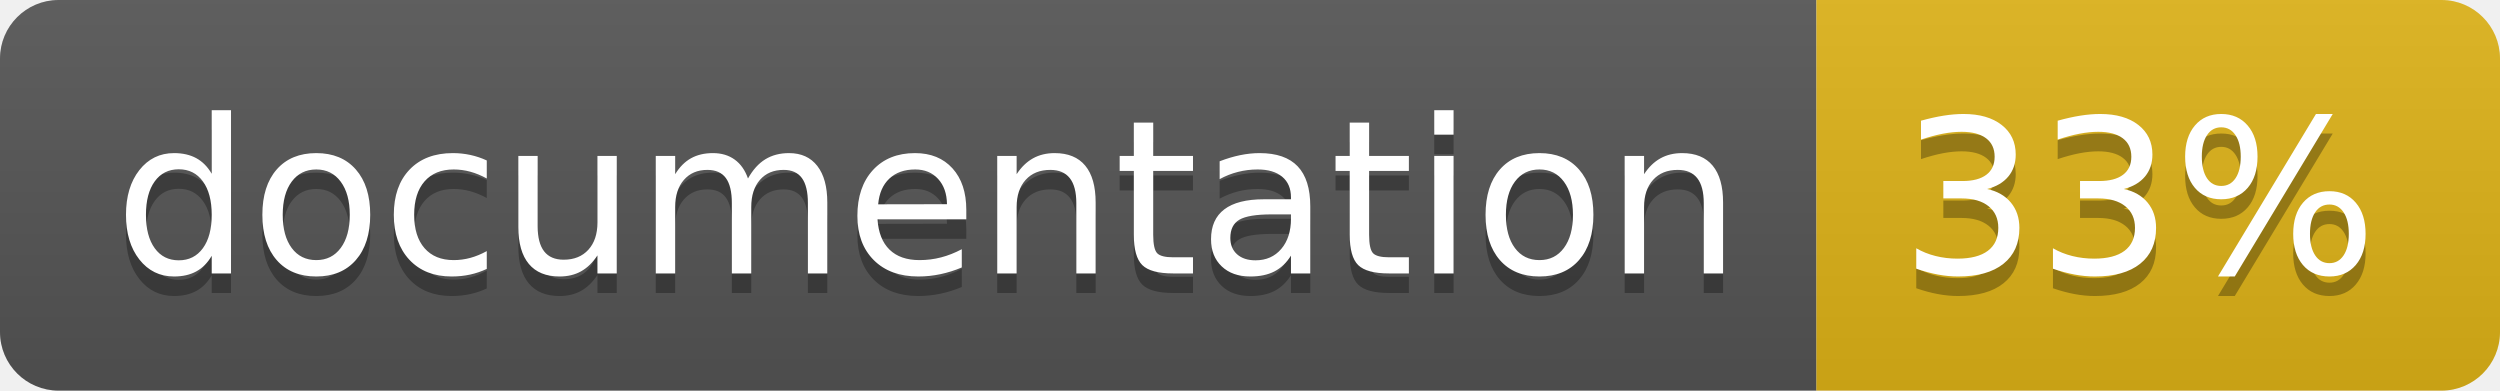
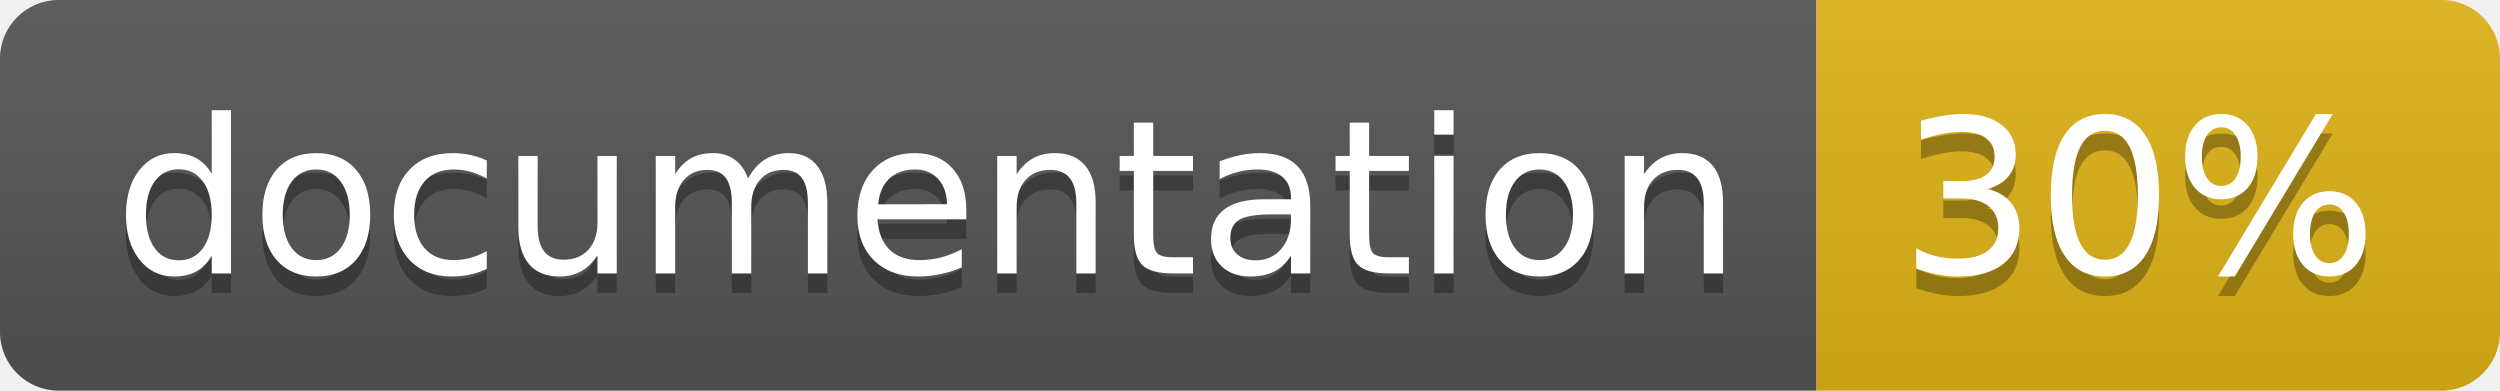
<svg xmlns="http://www.w3.org/2000/svg" width="128" height="20">
  <linearGradient id="b" x2="0" y2="100%">
    <stop offset="0" stop-color="#bbb" stop-opacity=".1" />
    <stop offset="1" stop-opacity=".1" />
  </linearGradient>
  <clipPath id="a">
    <rect width="128" height="20" rx="3" fill="#fff" />
  </clipPath>
  <g clip-path="url(#a)">
    <path fill="#555" d="M0 0h93v20H0z" />
    <path fill="#dfb317" d="M93 0h35v20H93z" />
    <path fill="url(#b)" d="M0 0h128v20H0z" />
  </g>
  <g fill="#fff" text-anchor="middle" font-family="DejaVu Sans,Verdana,Geneva,sans-serif" font-size="110">
    <text x="475" y="150" fill="#010101" fill-opacity=".3" transform="scale(.1)" textLength="830">
      documentation
    </text>
    <text x="475" y="140" transform="scale(.1)" textLength="830">
      documentation
    </text>
    <text x="1095" y="150" fill="#010101" fill-opacity=".3" transform="scale(.1)" textLength="250">
-       33%
+       30%
    </text>
    <text x="1095" y="140" transform="scale(.1)" textLength="250">
-       33%
+       30%
    </text>
  </g>
</svg>
